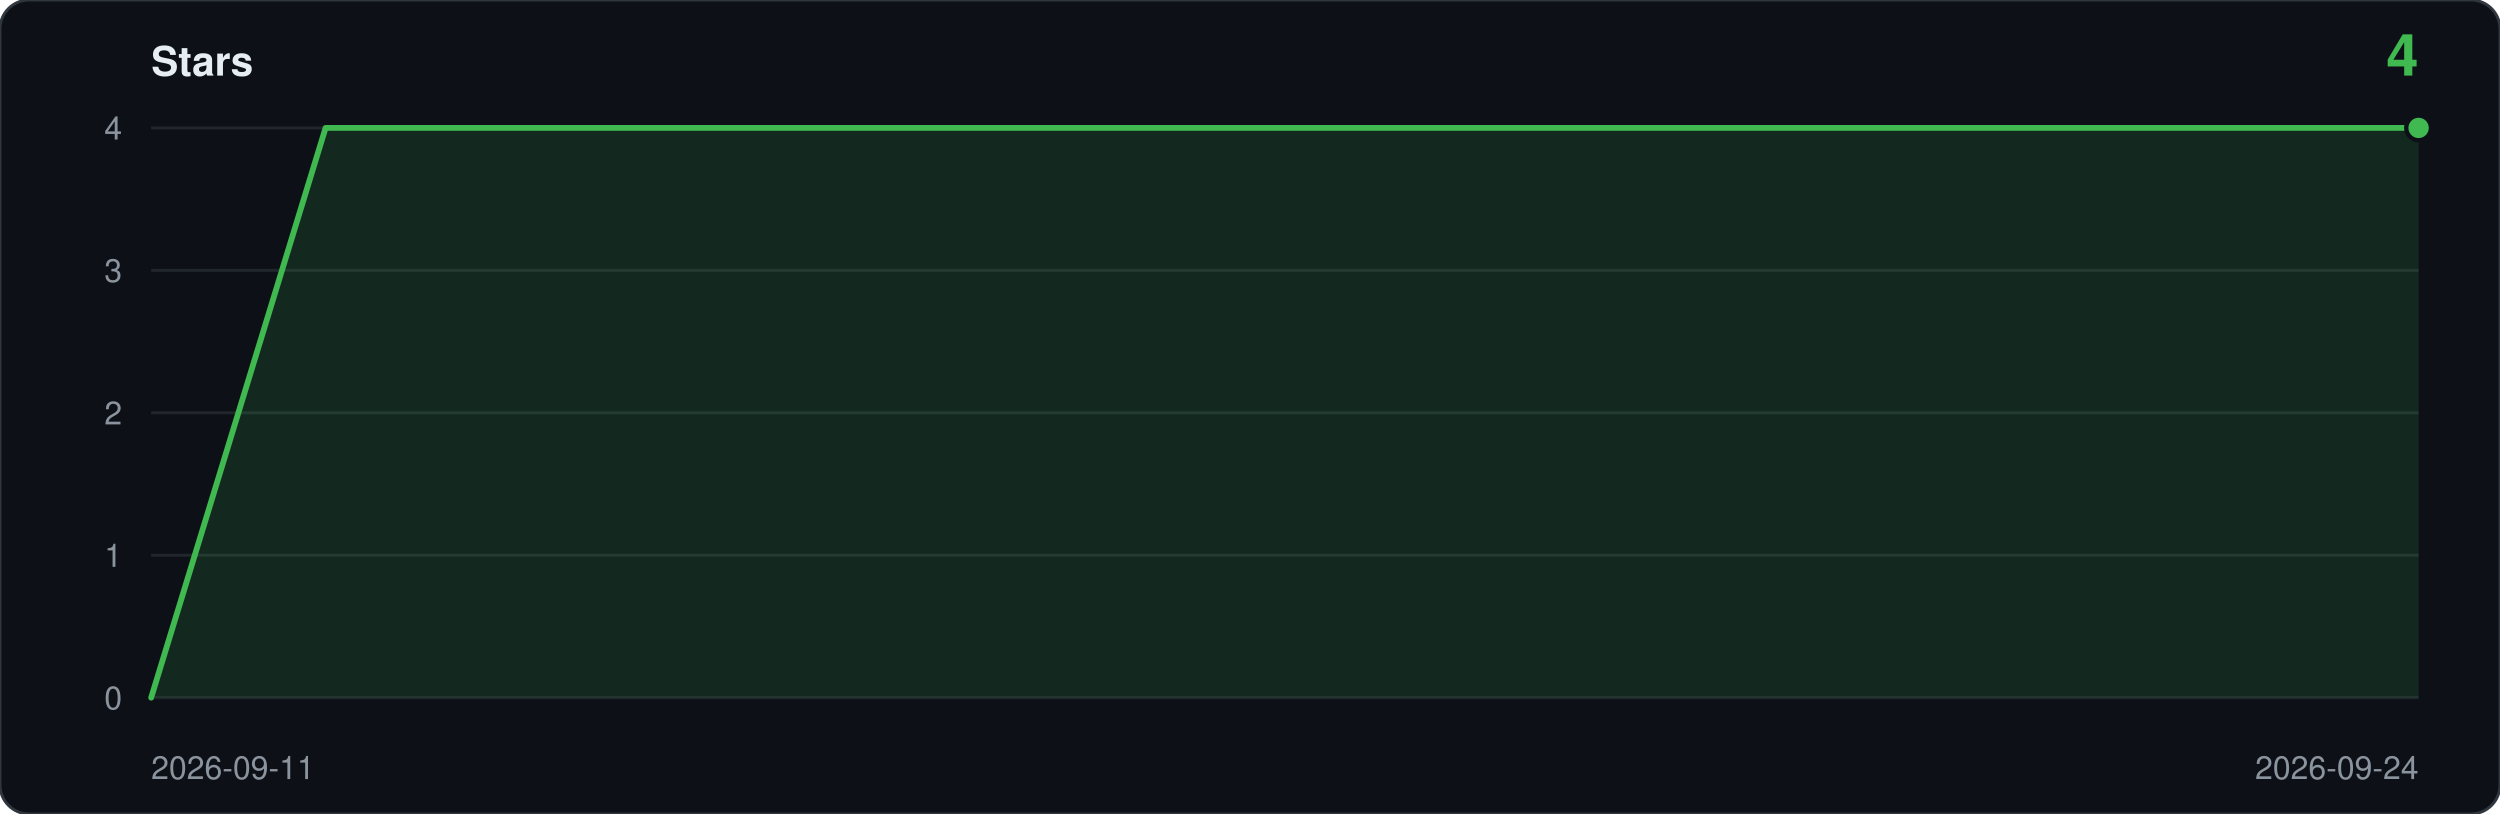
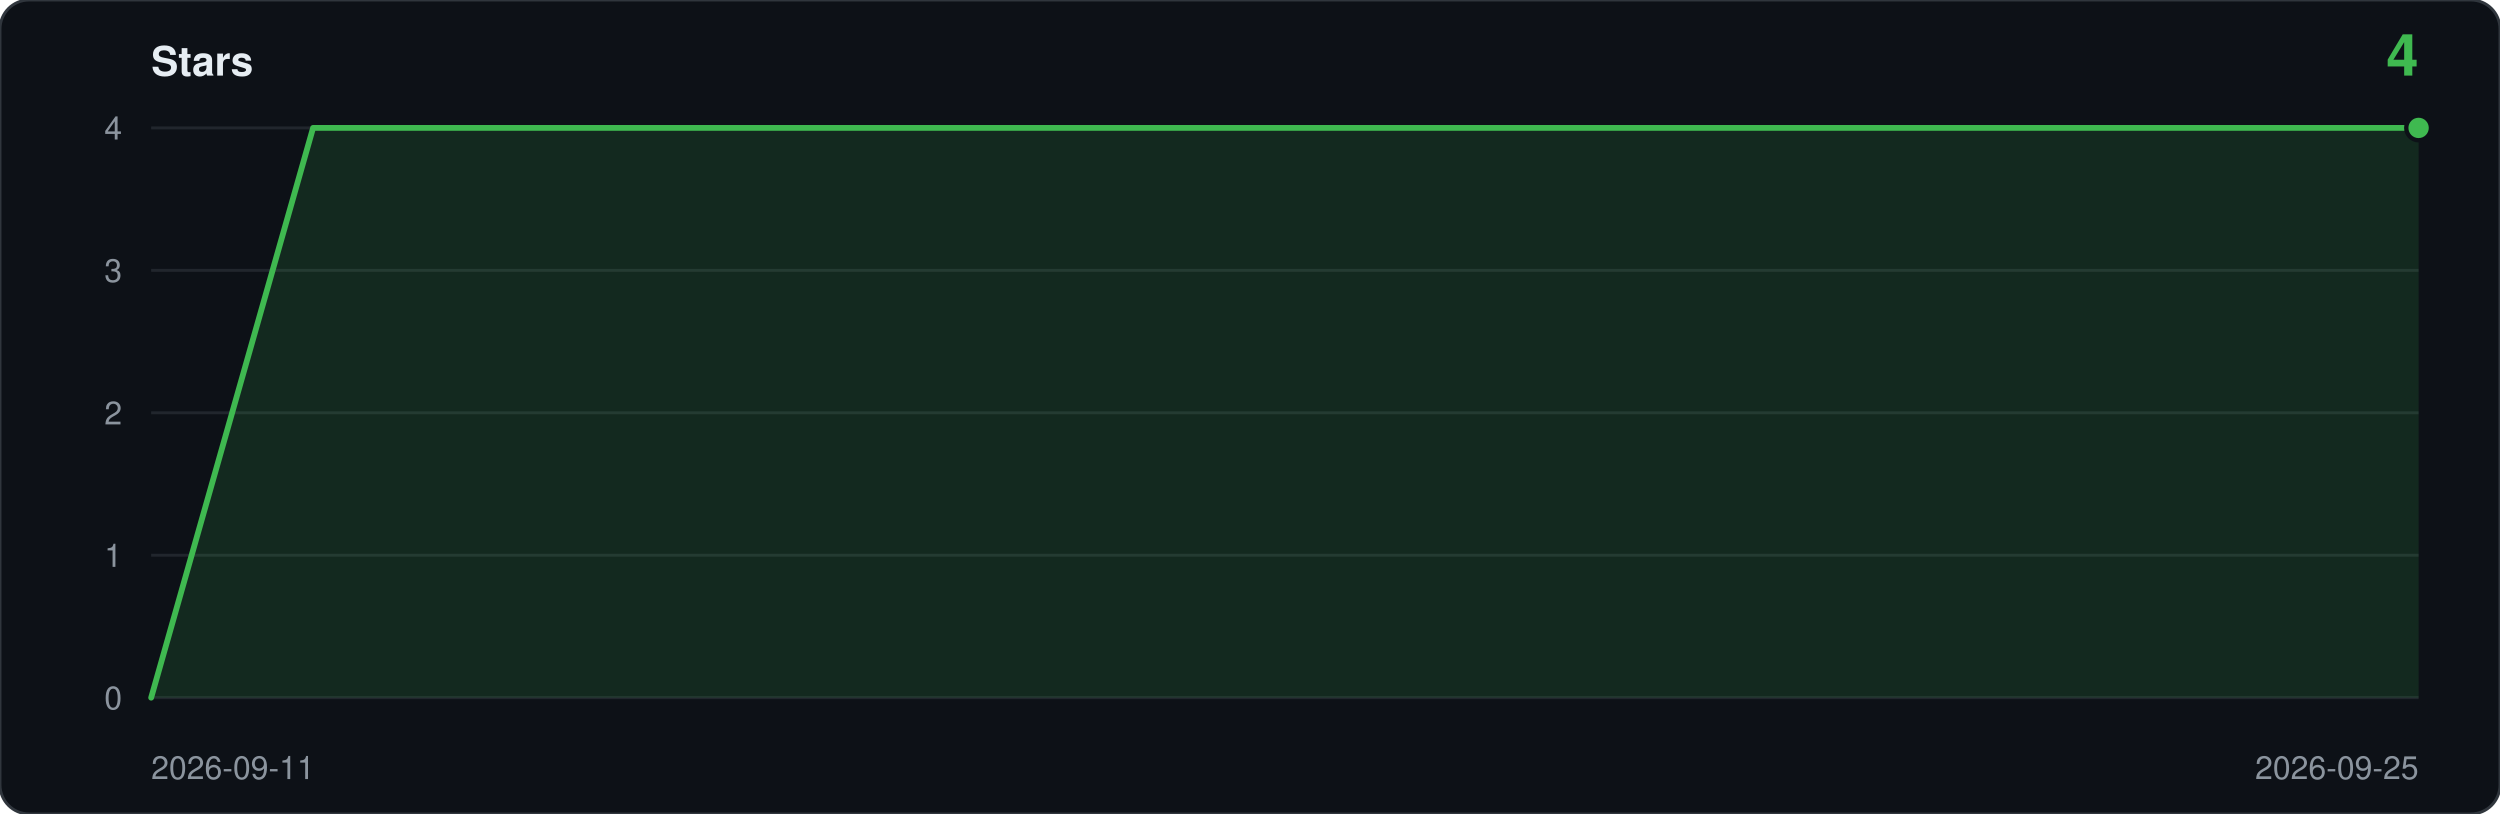
<svg xmlns="http://www.w3.org/2000/svg" viewBox="0 0 860 280" width="860" height="280" role="img" aria-label="Star history: 4 stars">
  <rect width="860" height="280" rx="10" fill="#0d1117" stroke="#30363d" />
  <text x="52" y="26" font-family="ui-sans-serif,-apple-system,Segoe UI,Helvetica,Arial,sans-serif" font-size="14" font-weight="600" fill="#e6edf3">Stars</text>
  <text x="832" y="26" text-anchor="end" font-family="ui-sans-serif,-apple-system,Segoe UI,Helvetica,Arial,sans-serif" font-size="20" font-weight="600" fill="#3fb950">4</text>
  <line x1="52" y1="240.0" x2="832" y2="240.0" stroke="#21262d" />
  <text x="42" y="244.0" text-anchor="end" font-family="ui-sans-serif,-apple-system,Segoe UI,Helvetica,Arial,sans-serif" font-size="11" fill="#8b949e">0</text>
  <line x1="52" y1="191.0" x2="832" y2="191.0" stroke="#21262d" />
  <text x="42" y="195.0" text-anchor="end" font-family="ui-sans-serif,-apple-system,Segoe UI,Helvetica,Arial,sans-serif" font-size="11" fill="#8b949e">1</text>
  <line x1="52" y1="142.0" x2="832" y2="142.0" stroke="#21262d" />
  <text x="42" y="146.0" text-anchor="end" font-family="ui-sans-serif,-apple-system,Segoe UI,Helvetica,Arial,sans-serif" font-size="11" fill="#8b949e">2</text>
  <line x1="52" y1="93.0" x2="832" y2="93.0" stroke="#21262d" />
  <text x="42" y="97.0" text-anchor="end" font-family="ui-sans-serif,-apple-system,Segoe UI,Helvetica,Arial,sans-serif" font-size="11" fill="#8b949e">3</text>
  <line x1="52" y1="44.0" x2="832" y2="44.0" stroke="#21262d" />
  <text x="42" y="48.0" text-anchor="end" font-family="ui-sans-serif,-apple-system,Segoe UI,Helvetica,Arial,sans-serif" font-size="11" fill="#8b949e">4</text>
-   <path d="M 52.0,240.0 L 52.0,240.0 L 112.0,44.0 L 172.0,44.0 L 232.0,44.0 L 292.0,44.0 L 352.0,44.0 L 412.0,44.0 L 472.0,44.0 L 532.0,44.0 L 592.0,44.0 L 652.0,44.0 L 712.0,44.0 L 772.0,44.0 L 832.0,44.0 L 832.0,240.0 Z" fill="#3fb950" fill-opacity="0.14" />
-   <polyline points="52.0,240.0 112.0,44.0 172.0,44.0 232.0,44.0 292.0,44.0 352.0,44.0 412.0,44.0 472.0,44.0 532.0,44.0 592.0,44.0 652.0,44.0 712.0,44.0 772.0,44.0 832.0,44.0" fill="none" stroke="#3fb950" stroke-width="2" stroke-linejoin="round" stroke-linecap="round" />
+   <path d="M 52.0,240.0 L 52.0,240.0 L 107.7,44.0 L 163.4,44.0 L 219.1,44.0 L 274.9,44.0 L 330.6,44.0 L 386.3,44.0 L 442.0,44.0 L 497.7,44.0 L 553.4,44.0 L 609.1,44.0 L 664.9,44.0 L 720.6,44.0 L 776.3,44.0 L 832.0,44.0 L 832.0,240.0 Z" fill="#3fb950" fill-opacity="0.14" />
+   <polyline points="52.0,240.0 107.7,44.0 163.4,44.0 219.1,44.0 274.9,44.0 330.6,44.0 386.3,44.0 442.0,44.0 497.7,44.0 553.4,44.0 609.1,44.0 664.9,44.0 720.6,44.0 776.3,44.0 832.0,44.0" fill="none" stroke="#3fb950" stroke-width="2" stroke-linejoin="round" stroke-linecap="round" />
  <circle cx="832.0" cy="44.0" r="5" fill="#0d1117" />
  <circle cx="832.0" cy="44.0" r="3.5" fill="#3fb950" />
  <text x="52" y="268" font-family="ui-sans-serif,-apple-system,Segoe UI,Helvetica,Arial,sans-serif" font-size="11" fill="#8b949e">2026-09-11</text>
-   <text x="832" y="268" text-anchor="end" font-family="ui-sans-serif,-apple-system,Segoe UI,Helvetica,Arial,sans-serif" font-size="11" fill="#8b949e">2026-09-24</text>
+   <text x="832" y="268" text-anchor="end" font-family="ui-sans-serif,-apple-system,Segoe UI,Helvetica,Arial,sans-serif" font-size="11" fill="#8b949e">2026-09-25</text>
</svg>
